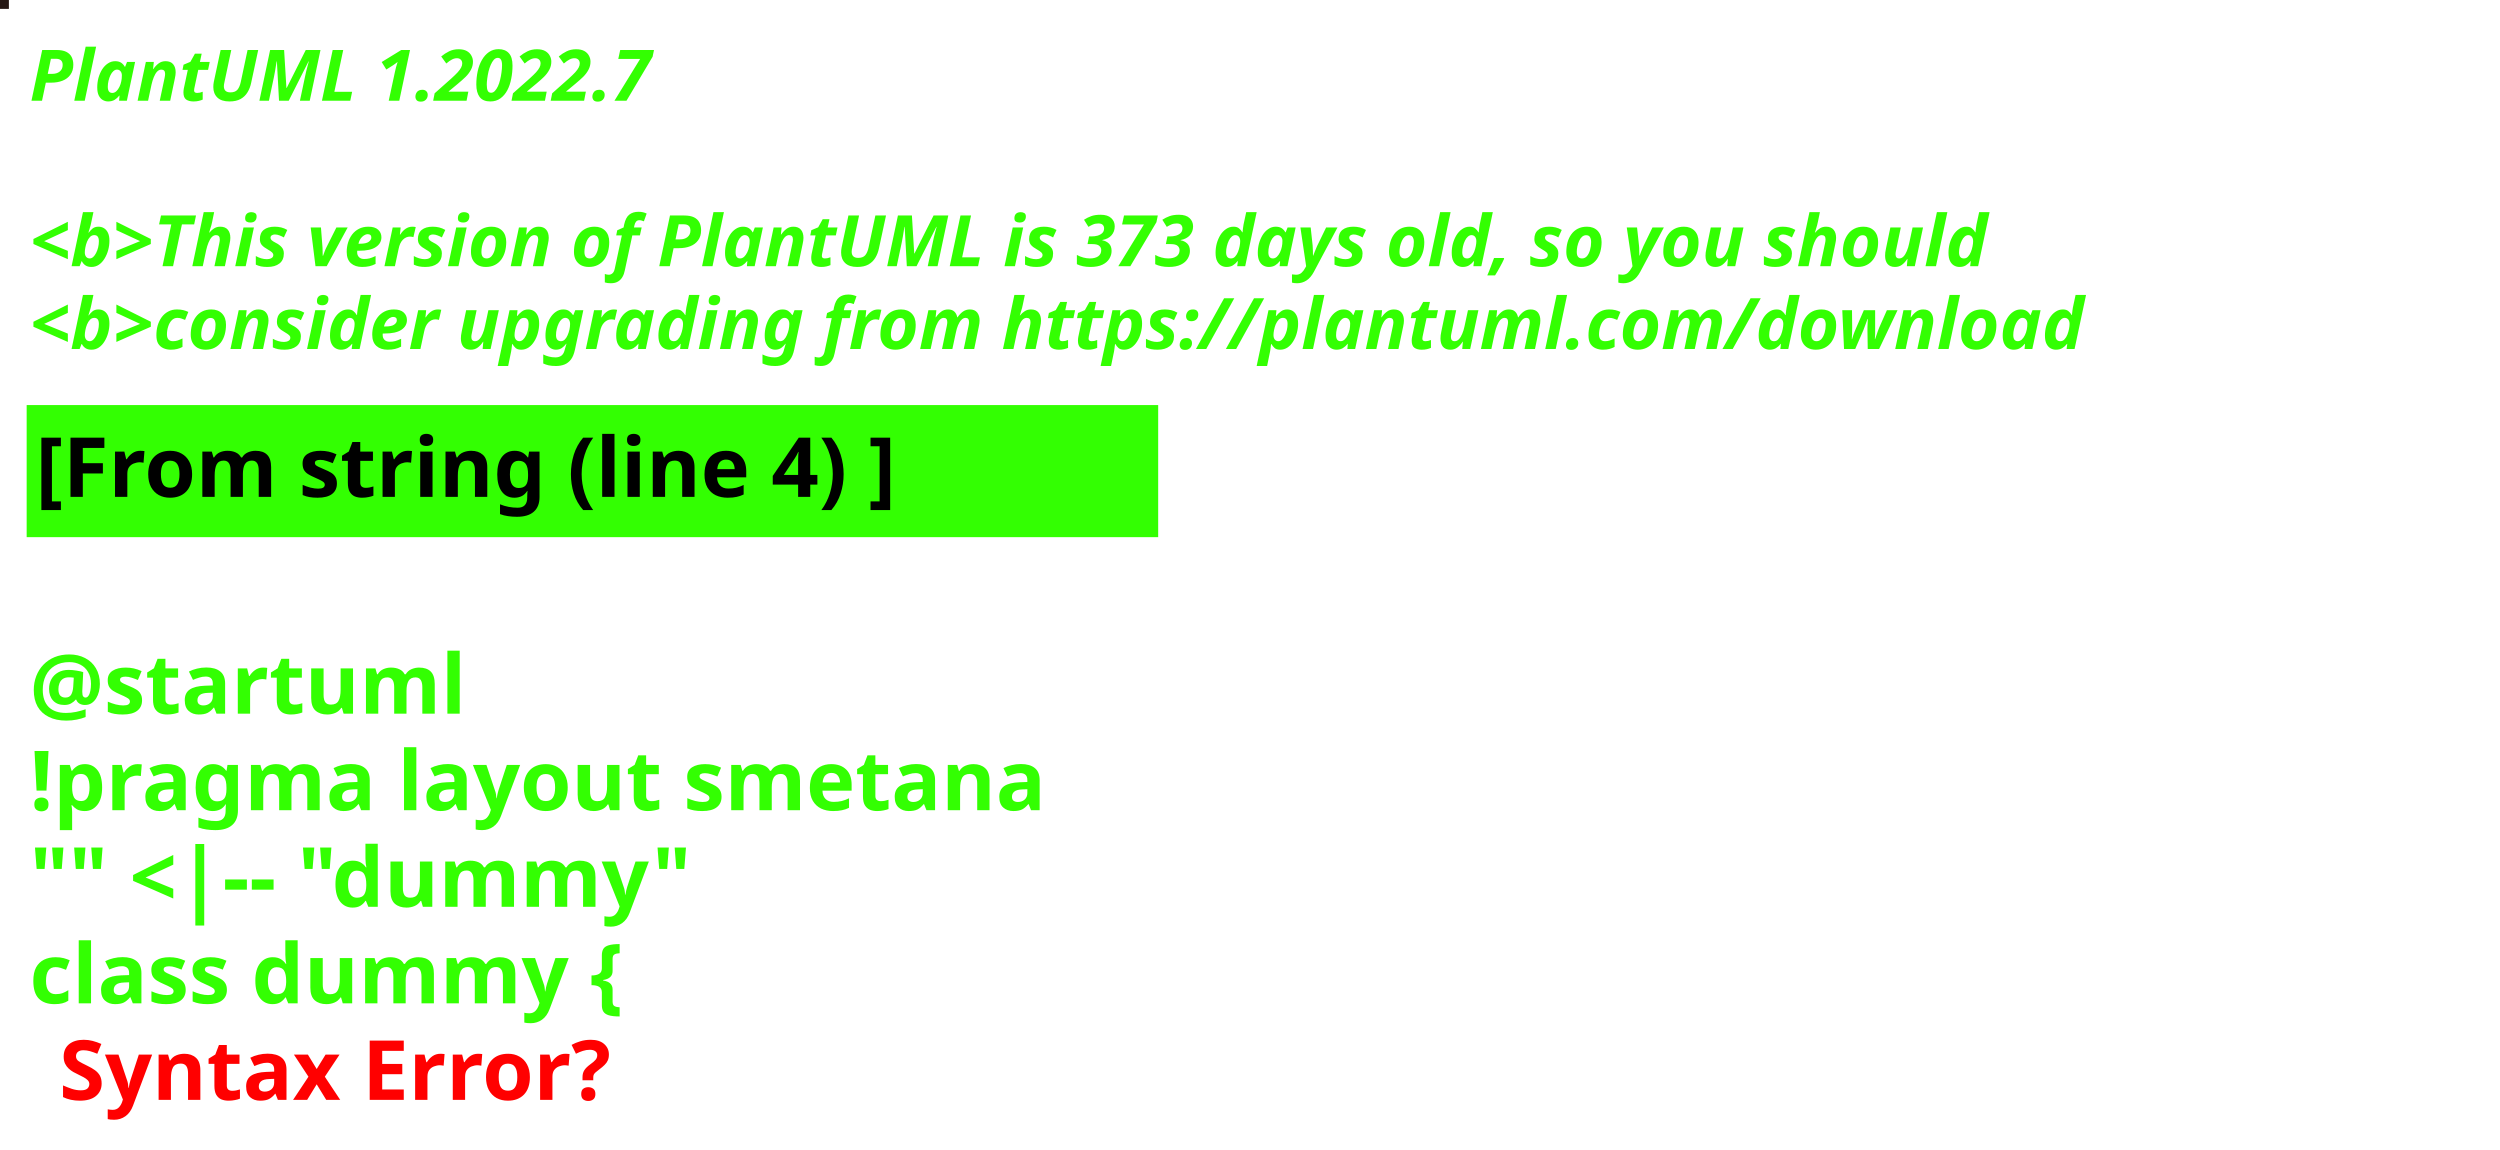
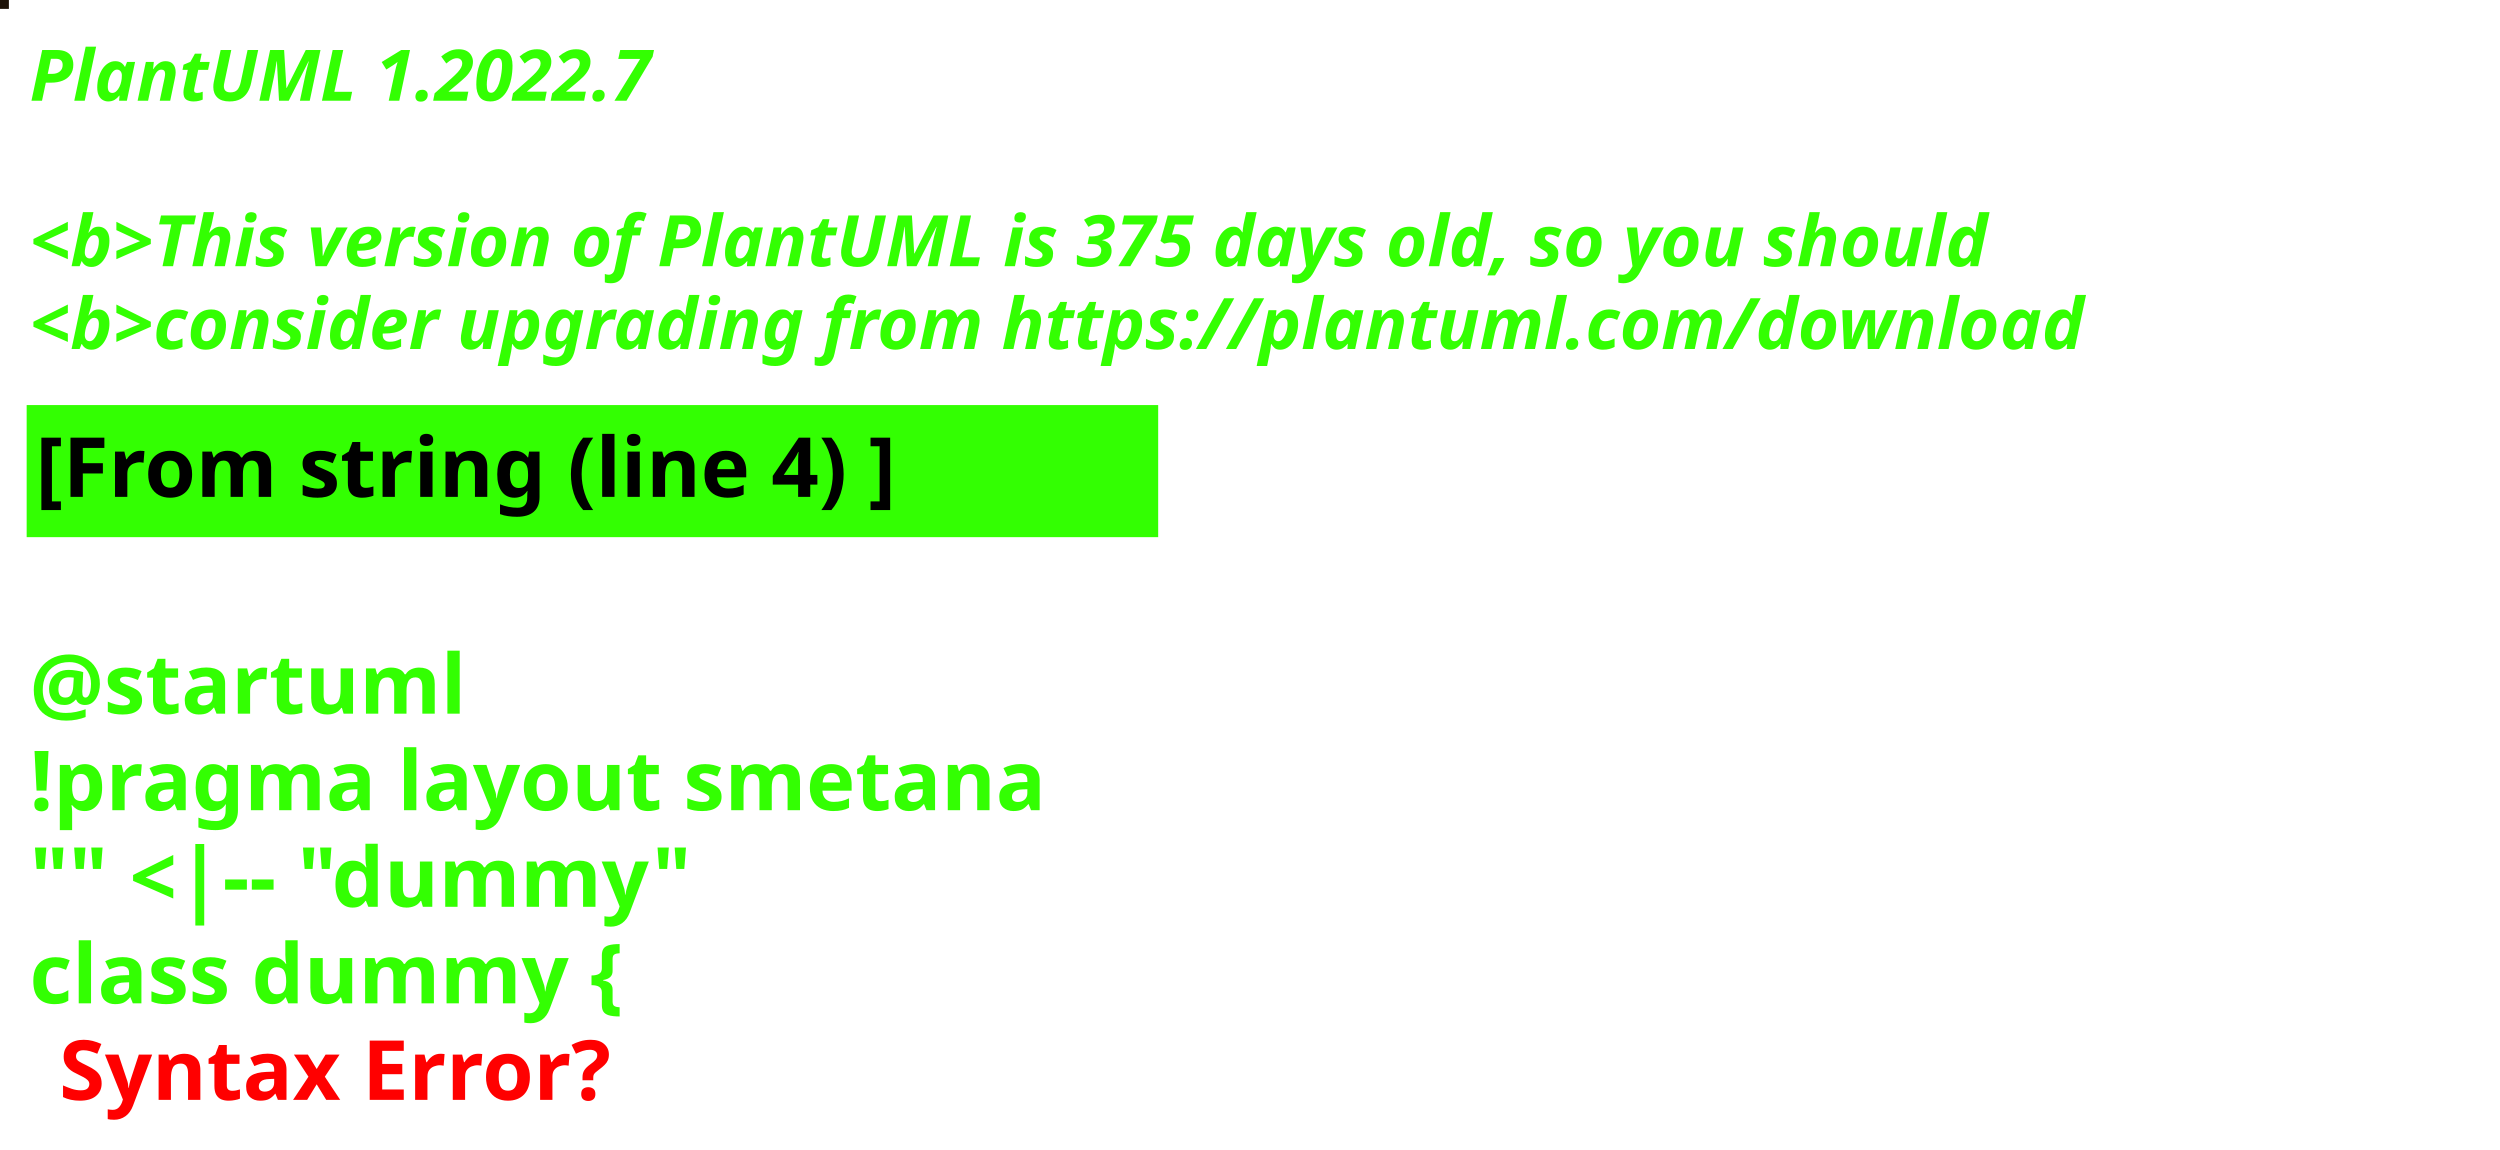
<svg xmlns="http://www.w3.org/2000/svg" contentStyleType="text/css" height="194px" preserveAspectRatio="none" style="width:422px;height:194px;background:#000000;" version="1.1" viewBox="0 0 422 194" width="422px" zoomAndPan="magnify">
  <defs />
  <g>
-     <rect fill="#261815" height="1" style="stroke:#261815;stroke-width:1.0;" width="1" x="0" y="0" />
+     <rect fill="#1E1308" height="1" style="stroke:#1E1308;stroke-width:1.0;" width="1" x="0" y="0" />
    <text fill="#33FF02" font-family="sans-serif" font-size="12" font-style="italic" font-weight="bold" lengthAdjust="spacing" textLength="127" x="5" y="17">PlantUML 1.2022.7</text>
    <text fill="#33FF02" font-family="sans-serif" font-size="12" font-style="italic" font-weight="bold" lengthAdjust="spacing" textLength="4" x="5" y="30.969"> </text>
-     <text fill="#33FF02" font-family="sans-serif" font-size="12" font-style="italic" font-weight="bold" lengthAdjust="spacing" textLength="399" x="5" y="44.938">&lt;b&gt;This version of PlantUML is 373 days old, so you should</text>
+     <text fill="#33FF02" font-family="sans-serif" font-size="12" font-style="italic" font-weight="bold" lengthAdjust="spacing" textLength="399" x="5" y="44.938">&lt;b&gt;This version of PlantUML is 375 days old, so you should</text>
    <text fill="#33FF02" font-family="sans-serif" font-size="12" font-style="italic" font-weight="bold" lengthAdjust="spacing" textLength="408" x="5" y="58.906">&lt;b&gt;consider upgrading from https://plantuml.com/download</text>
    <rect fill="#33FF02" height="21.297" style="stroke:#33FF02;stroke-width:1.0;" width="190" x="5" y="68.875" />
    <text fill="#000000" font-family="sans-serif" font-size="14" font-weight="bold" lengthAdjust="spacing" textLength="168" x="6" y="83.875">[From string (line 4) ]</text>
    <text fill="#33FF02" font-family="sans-serif" font-size="14" font-weight="bold" lengthAdjust="spacing" textLength="5" x="5" y="104.172"> </text>
    <text fill="#33FF02" font-family="sans-serif" font-size="14" font-weight="bold" lengthAdjust="spacing" textLength="79" x="5" y="120.469">@startuml</text>
    <text fill="#33FF02" font-family="sans-serif" font-size="14" font-weight="bold" lengthAdjust="spacing" textLength="190" x="5" y="136.766">!pragma layout smetana</text>
    <text fill="#33FF02" font-family="sans-serif" font-size="14" font-weight="bold" lengthAdjust="spacing" textLength="124" x="5" y="153.062">"" &lt;|-- "dummy"</text>
    <text fill="#33FF02" font-family="sans-serif" font-size="14" font-weight="bold" lengthAdjust="spacing" text-decoration="wavy underline" textLength="117" x="5" y="169.359">class dummy {</text>
    <text fill="#FF0000" font-family="sans-serif" font-size="14" font-weight="bold" lengthAdjust="spacing" textLength="106" x="10" y="185.656">Syntax Error?</text>
  </g>
</svg>
